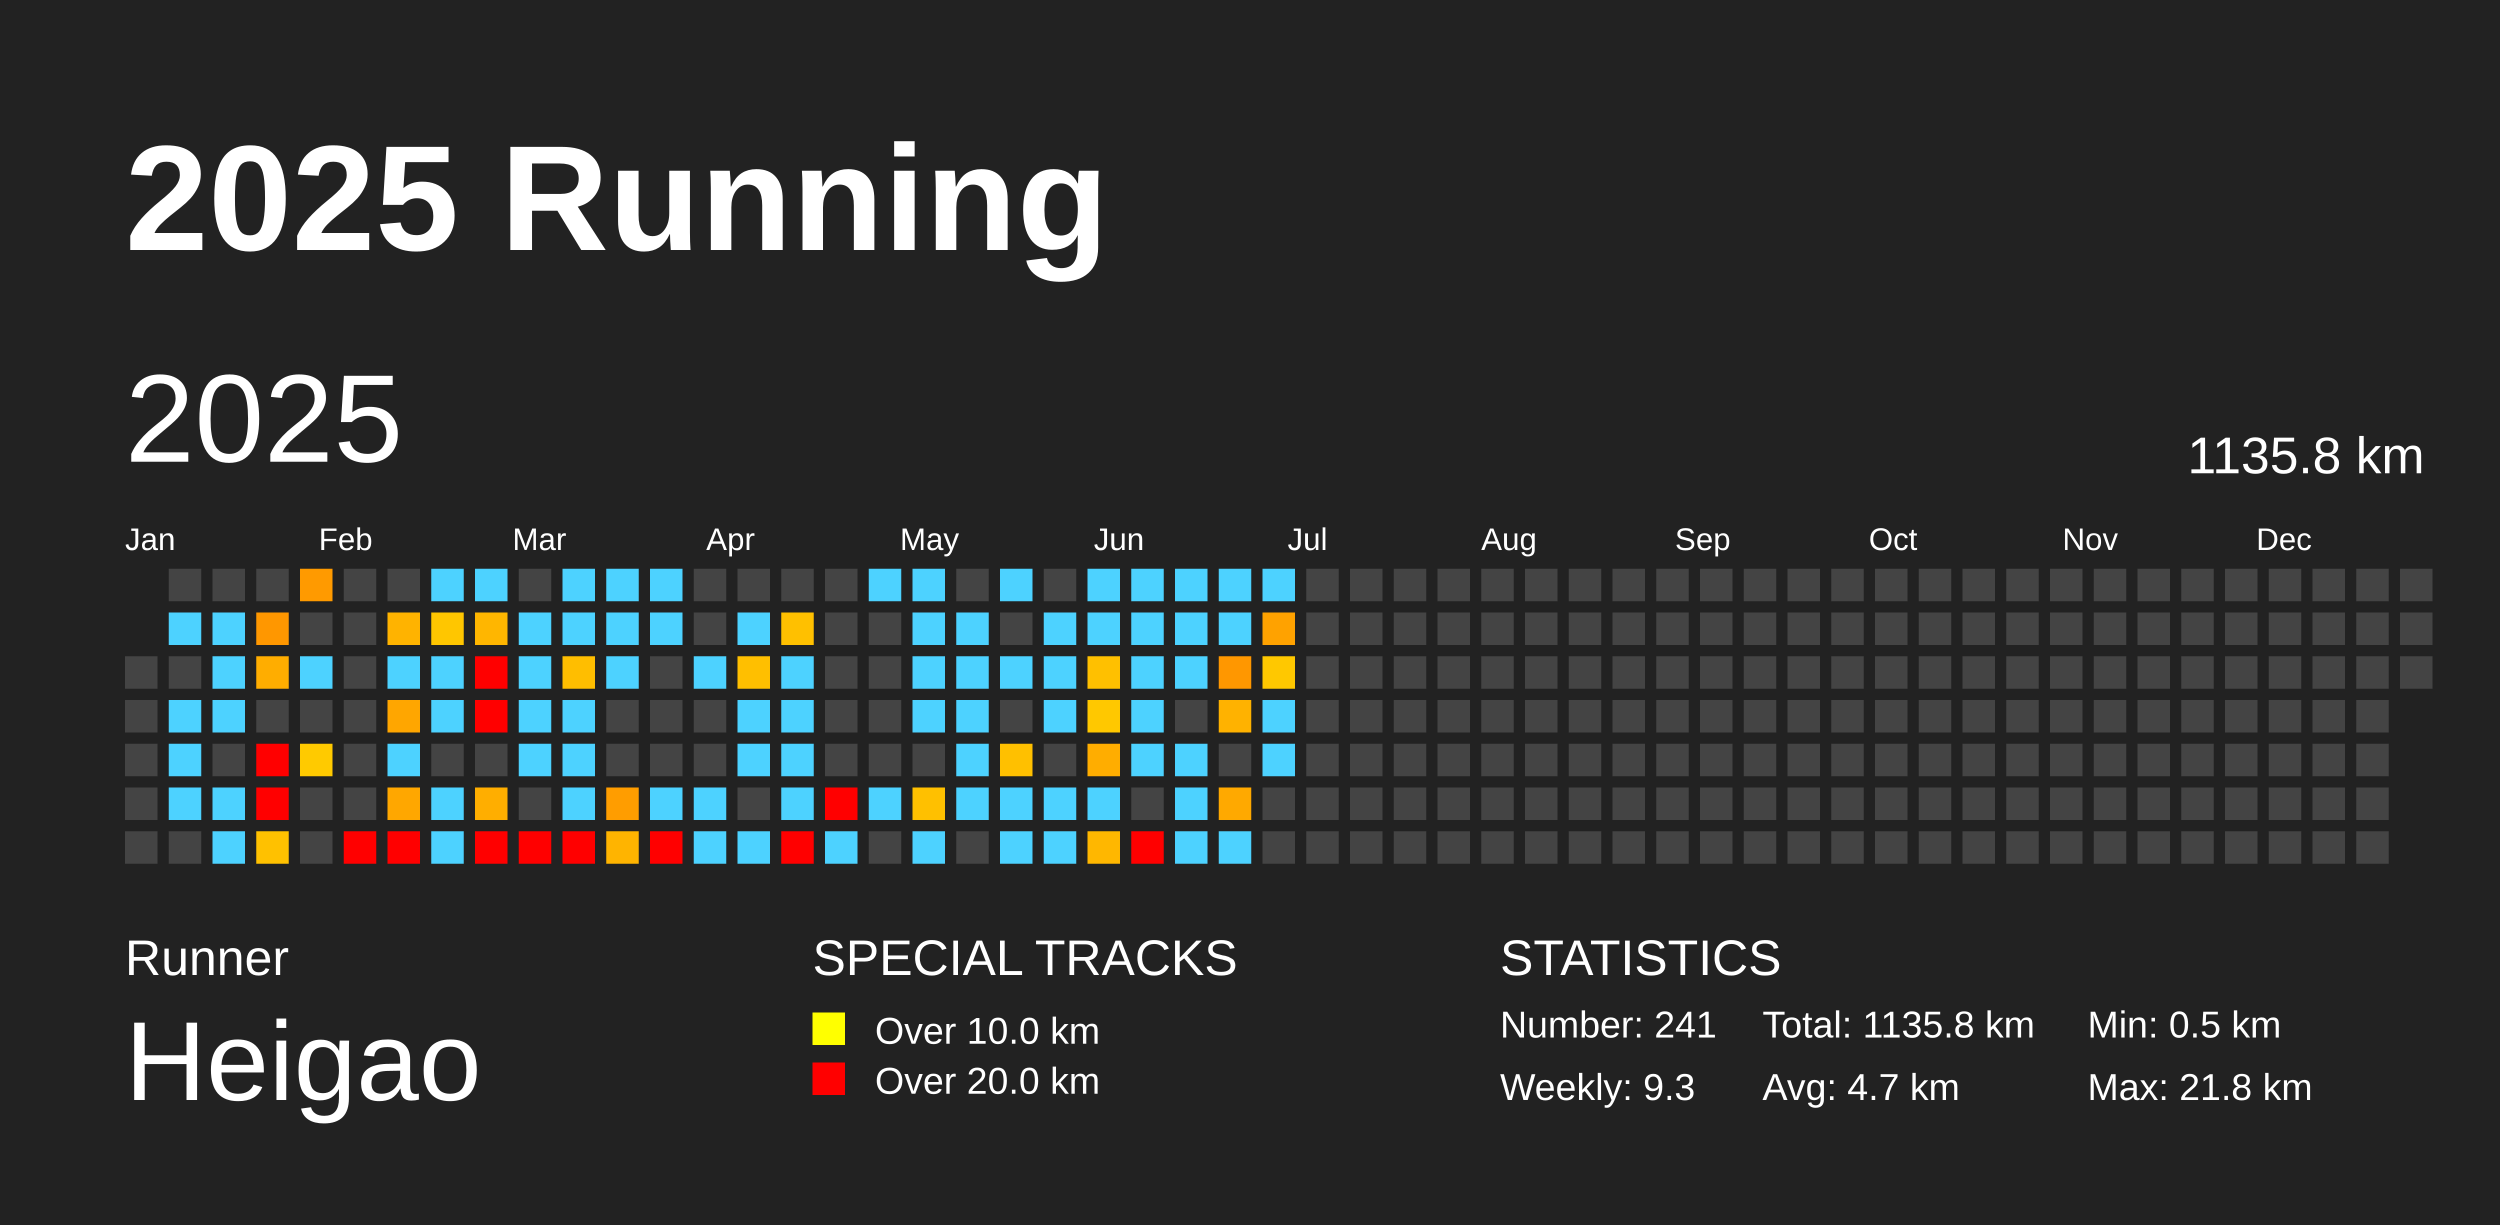
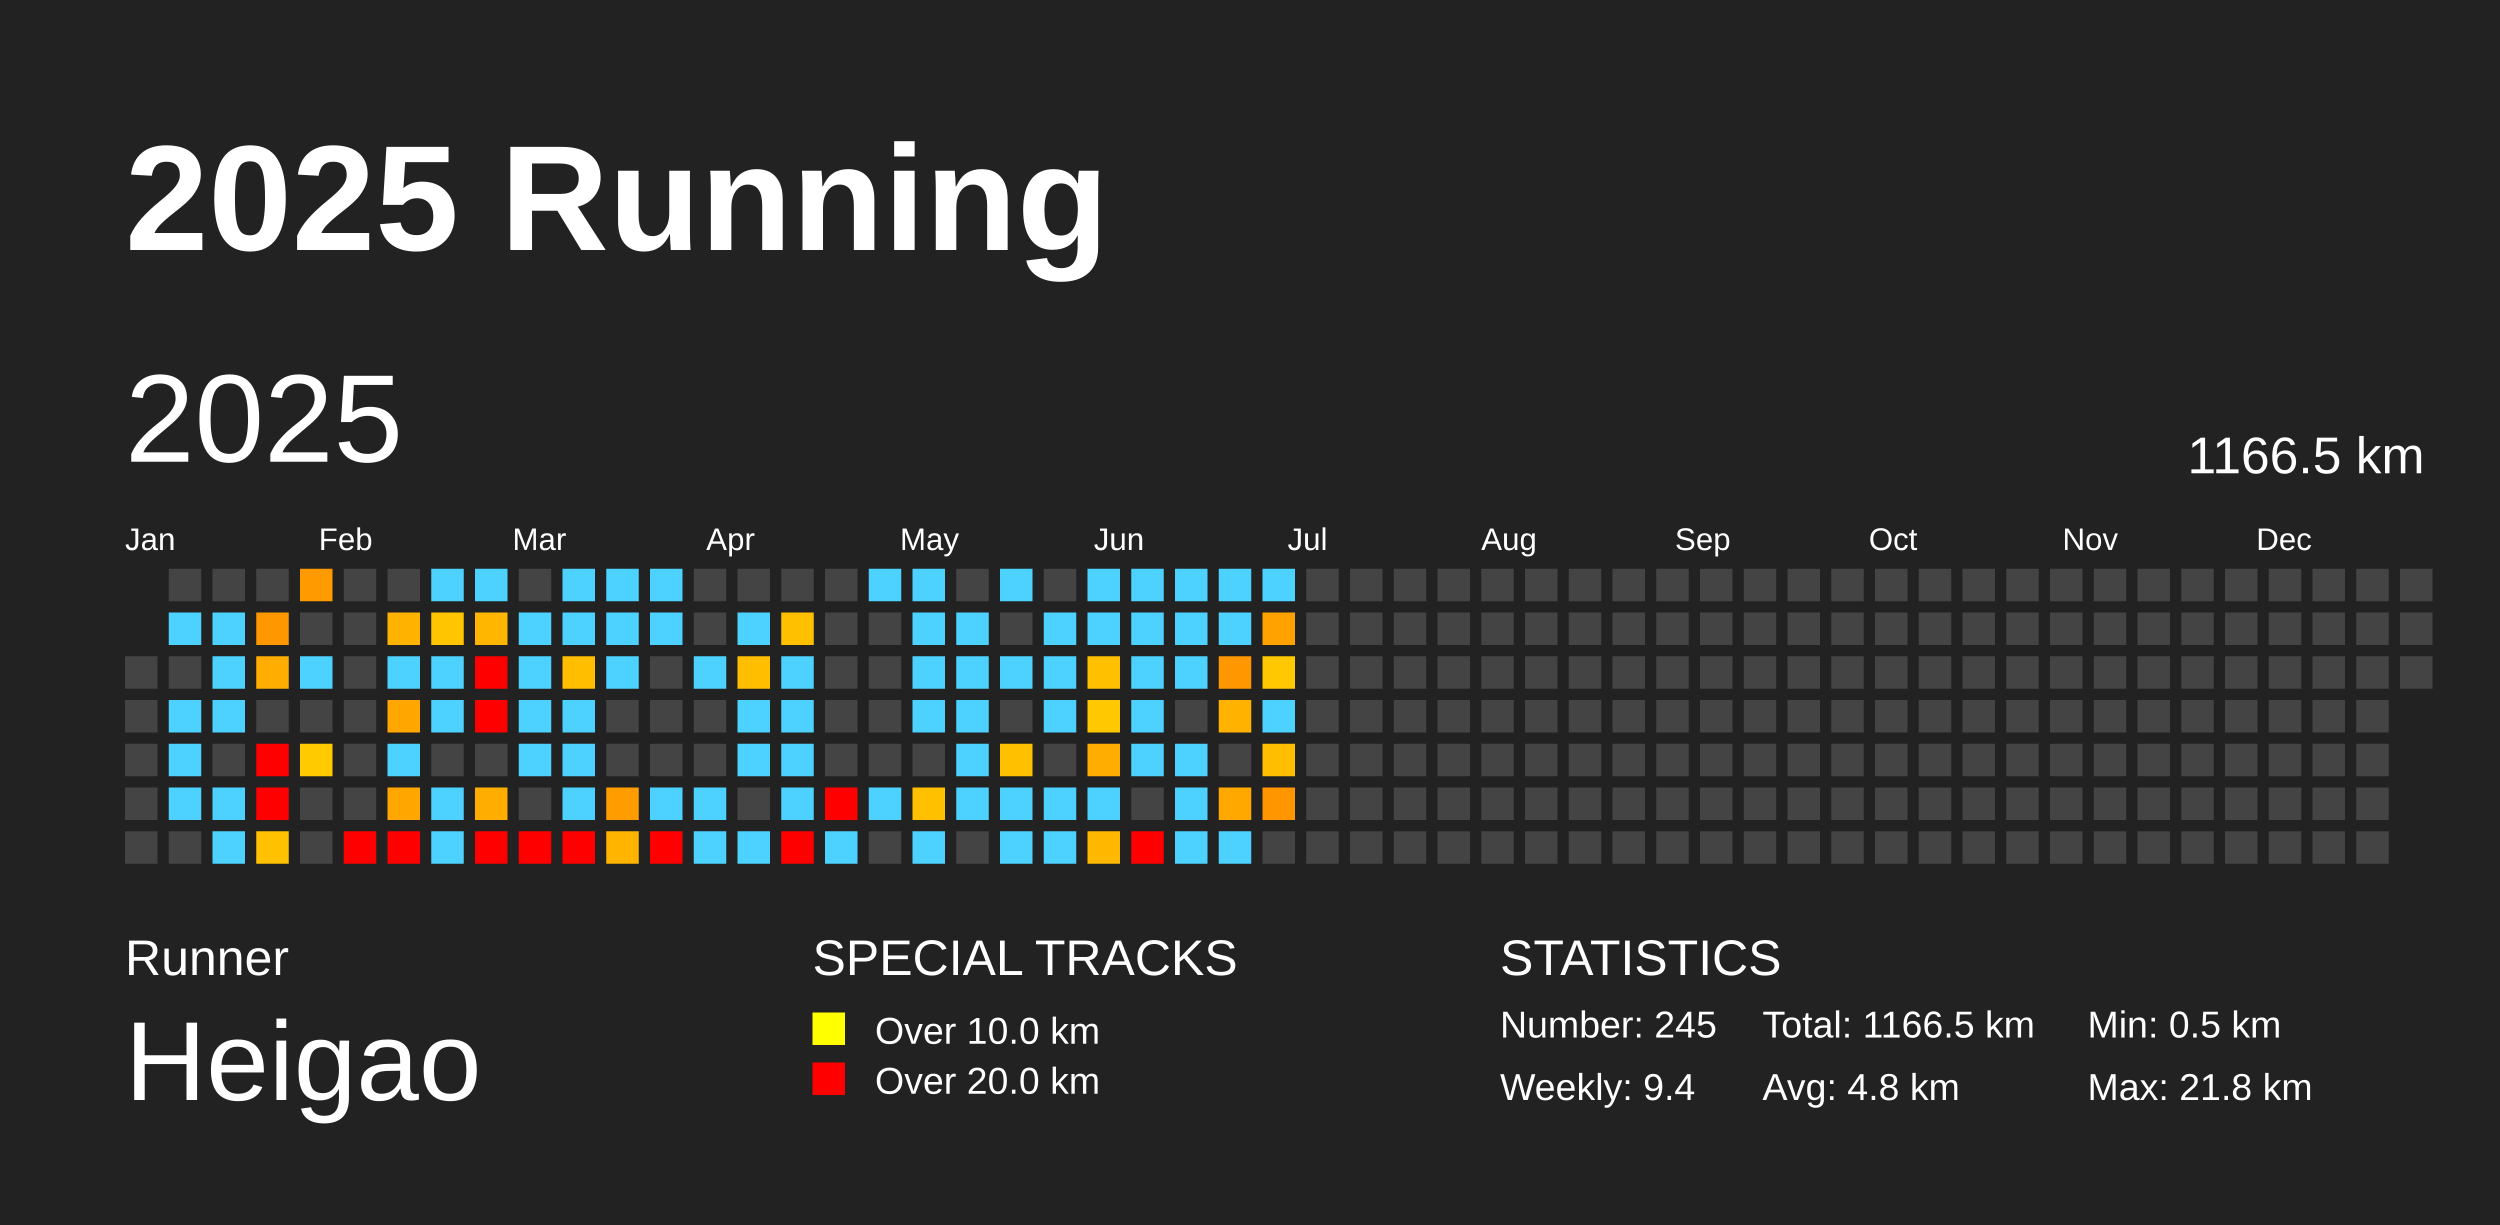
<svg xmlns="http://www.w3.org/2000/svg" baseProfile="full" height="98mm" version="1.1" viewBox="0,0,200,98" width="200mm">
  <defs />
  <rect fill="#222222" height="98" width="200" x="0" y="0" />
  <text fill="#FFFFFF" style="font-size:12px; font-family:Arial; font-weight:bold;" x="10" y="20">2025 Running</text>
  <text fill="#FFFFFF" style="font-size:4px; font-family:Arial" x="10" y="78">Runner</text>
  <text fill="#FFFFFF" style="font-size:9px; font-family:Arial" x="10" y="88">Heigao</text>
  <text fill="#FFFFFF" style="font-size:4px; font-family:Arial" x="65" y="78">SPECIAL TRACKS</text>
  <rect fill="yellow" height="2.6" width="2.6" x="65" y="81" />
  <text fill="#FFFFFF" style="font-size:3px; font-family:Arial" x="70" y="83.5">Over 10.0 km</text>
  <rect fill="red" height="2.6" width="2.6" x="65" y="85" />
  <text fill="#FFFFFF" style="font-size:3px; font-family:Arial" x="70" y="87.5">Over 20.0 km</text>
  <text fill="#FFFFFF" style="font-size:4px; font-family:Arial" x="120" y="78">STATISTICS</text>
-   <text fill="#FFFFFF" style="font-size:3px; font-family:Arial" x="120" y="83">Number: 241</text>
-   <text fill="#FFFFFF" style="font-size:3px; font-family:Arial" x="120" y="88">Weekly: 9.3</text>
-   <text fill="#FFFFFF" style="font-size:3px; font-family:Arial" x="141" y="83">Total: 1135.8 km</text>
-   <text fill="#FFFFFF" style="font-size:3px; font-family:Arial" x="141" y="88">Avg: 4.7 km</text>
+   <text fill="#FFFFFF" style="font-size:3px; font-family:Arial" x="120" y="83">Number: 245</text>
+   <text fill="#FFFFFF" style="font-size:3px; font-family:Arial" x="120" y="88">Weekly: 9.4</text>
+   <text fill="#FFFFFF" style="font-size:3px; font-family:Arial" x="141" y="83">Total: 1166.5 km</text>
+   <text fill="#FFFFFF" style="font-size:3px; font-family:Arial" x="141" y="88">Avg: 4.8 km</text>
  <text fill="#FFFFFF" style="font-size:3px; font-family:Arial" x="167" y="83">Min: 0.5 km</text>
  <text fill="#FFFFFF" style="font-size:3px; font-family:Arial" x="167" y="88">Max: 21.8 km</text>
  <text dominant-baseline="hanging" fill="#FFFFFF" style="font-size:10.0px; font-family:Arial;" x="10" y="30">2025</text>
-   <text dominant-baseline="hanging" fill="#FFFFFF" style="font-size:4.125px; font-family:Arial;" x="175" y="35">1135.8 km</text>
+   <text dominant-baseline="hanging" fill="#FFFFFF" style="font-size:4.125px; font-family:Arial;" x="175" y="35">1166.5 km</text>
  <text fill="#FFFFFF" style="font-size:2.5px; font-family:Arial" x="10.0" y="44">Jan</text>
  <text fill="#FFFFFF" style="font-size:2.5px; font-family:Arial" x="25.5" y="44">Feb</text>
  <text fill="#FFFFFF" style="font-size:2.5px; font-family:Arial" x="41.0" y="44">Mar</text>
  <text fill="#FFFFFF" style="font-size:2.5px; font-family:Arial" x="56.5" y="44">Apr</text>
  <text fill="#FFFFFF" style="font-size:2.5px; font-family:Arial" x="72.0" y="44">May</text>
  <text fill="#FFFFFF" style="font-size:2.5px; font-family:Arial" x="87.5" y="44">Jun</text>
  <text fill="#FFFFFF" style="font-size:2.5px; font-family:Arial" x="103.0" y="44">Jul</text>
  <text fill="#FFFFFF" style="font-size:2.5px; font-family:Arial" x="118.5" y="44">Aug</text>
  <text fill="#FFFFFF" style="font-size:2.5px; font-family:Arial" x="134.0" y="44">Sep</text>
  <text fill="#FFFFFF" style="font-size:2.5px; font-family:Arial" x="149.5" y="44">Oct</text>
  <text fill="#FFFFFF" style="font-size:2.5px; font-family:Arial" x="165.0" y="44">Nov</text>
  <text fill="#FFFFFF" style="font-size:2.5px; font-family:Arial" x="180.5" y="44">Dec</text>
  <rect fill="#444444" height="2.6" width="2.6" x="10.0" y="52.5" />
  <rect fill="#444444" height="2.6" width="2.6" x="10.0" y="56.0" />
  <rect fill="#444444" height="2.6" width="2.6" x="10.0" y="59.5" />
  <rect fill="#444444" height="2.6" width="2.6" x="10.0" y="63.0" />
  <rect fill="#444444" height="2.6" width="2.6" x="10.0" y="66.5" />
  <rect fill="#444444" height="2.6" width="2.6" x="13.5" y="45.5" />
  <rect fill="#4dd2ff" height="2.6" width="2.6" x="13.5" y="49.0" />
  <rect fill="#444444" height="2.6" width="2.6" x="13.5" y="52.5" />
  <rect fill="#4dd2ff" height="2.6" width="2.6" x="13.5" y="56.0" />
  <rect fill="#4dd2ff" height="2.6" width="2.6" x="13.5" y="59.5" />
  <rect fill="#4dd2ff" height="2.6" width="2.6" x="13.5" y="63.0" />
  <rect fill="#444444" height="2.6" width="2.6" x="13.5" y="66.5" />
  <rect fill="#444444" height="2.6" width="2.6" x="17.0" y="45.5" />
  <rect fill="#4dd2ff" height="2.6" width="2.6" x="17.0" y="49.0" />
  <rect fill="#4dd2ff" height="2.6" width="2.6" x="17.0" y="52.5" />
  <rect fill="#4dd2ff" height="2.6" width="2.6" x="17.0" y="56.0" />
  <rect fill="#444444" height="2.6" width="2.6" x="17.0" y="59.5" />
  <rect fill="#4dd2ff" height="2.6" width="2.6" x="17.0" y="63.0" />
  <rect fill="#4dd2ff" height="2.6" width="2.6" x="17.0" y="66.5" />
  <rect fill="#444444" height="2.6" width="2.6" x="20.5" y="45.5" />
  <rect fill="#ff9700" height="2.6" width="2.6" x="20.5" y="49.0" />
  <rect fill="#ffad00" height="2.6" width="2.6" x="20.5" y="52.5" />
  <rect fill="#444444" height="2.6" width="2.6" x="20.5" y="56.0" />
  <rect fill="red" height="2.6" width="2.6" x="20.5" y="59.5" />
  <rect fill="red" height="2.6" width="2.6" x="20.5" y="63.0" />
  <rect fill="#ffc100" height="2.6" width="2.6" x="20.5" y="66.5" />
  <rect fill="#ff9a00" height="2.6" width="2.6" x="24.0" y="45.5" />
  <rect fill="#444444" height="2.6" width="2.6" x="24.0" y="49.0" />
  <rect fill="#4dd2ff" height="2.6" width="2.6" x="24.0" y="52.5" />
  <rect fill="#444444" height="2.6" width="2.6" x="24.0" y="56.0" />
  <rect fill="#ffca00" height="2.6" width="2.6" x="24.0" y="59.5" />
  <rect fill="#444444" height="2.6" width="2.6" x="24.0" y="63.0" />
  <rect fill="#444444" height="2.6" width="2.6" x="24.0" y="66.5" />
  <rect fill="#444444" height="2.6" width="2.6" x="27.5" y="45.5" />
  <rect fill="#444444" height="2.6" width="2.6" x="27.5" y="49.0" />
  <rect fill="#444444" height="2.6" width="2.6" x="27.5" y="52.5" />
  <rect fill="#444444" height="2.6" width="2.6" x="27.5" y="56.0" />
  <rect fill="#444444" height="2.6" width="2.6" x="27.5" y="59.5" />
  <rect fill="#444444" height="2.6" width="2.6" x="27.5" y="63.0" />
  <rect fill="red" height="2.6" width="2.6" x="27.5" y="66.5" />
  <rect fill="#444444" height="2.6" width="2.6" x="31.0" y="45.5" />
  <rect fill="#ffb300" height="2.6" width="2.6" x="31.0" y="49.0" />
  <rect fill="#4dd2ff" height="2.6" width="2.6" x="31.0" y="52.5" />
  <rect fill="#ffa600" height="2.6" width="2.6" x="31.0" y="56.0" />
  <rect fill="#4dd2ff" height="2.6" width="2.6" x="31.0" y="59.5" />
  <rect fill="#ffa700" height="2.6" width="2.6" x="31.0" y="63.0" />
  <rect fill="red" height="2.6" width="2.6" x="31.0" y="66.5" />
  <rect fill="#4dd2ff" height="2.6" width="2.6" x="34.5" y="45.5" />
  <rect fill="#ffc600" height="2.6" width="2.6" x="34.5" y="49.0" />
  <rect fill="#4dd2ff" height="2.6" width="2.6" x="34.5" y="52.5" />
  <rect fill="#4dd2ff" height="2.6" width="2.6" x="34.5" y="56.0" />
  <rect fill="#444444" height="2.6" width="2.6" x="34.5" y="59.5" />
  <rect fill="#4dd2ff" height="2.6" width="2.6" x="34.5" y="63.0" />
  <rect fill="#4dd2ff" height="2.6" width="2.6" x="34.5" y="66.5" />
  <rect fill="#4dd2ff" height="2.6" width="2.6" x="38.0" y="45.5" />
  <rect fill="#ffb600" height="2.6" width="2.6" x="38.0" y="49.0" />
  <rect fill="red" height="2.6" width="2.6" x="38.0" y="52.5" />
  <rect fill="red" height="2.6" width="2.6" x="38.0" y="56.0" />
  <rect fill="#444444" height="2.6" width="2.6" x="38.0" y="59.5" />
  <rect fill="#ffae00" height="2.6" width="2.6" x="38.0" y="63.0" />
  <rect fill="red" height="2.6" width="2.6" x="38.0" y="66.5" />
  <rect fill="#444444" height="2.6" width="2.6" x="41.5" y="45.5" />
  <rect fill="#4dd2ff" height="2.6" width="2.6" x="41.5" y="49.0" />
  <rect fill="#4dd2ff" height="2.6" width="2.6" x="41.5" y="52.5" />
  <rect fill="#4dd2ff" height="2.6" width="2.6" x="41.5" y="56.0" />
  <rect fill="#4dd2ff" height="2.6" width="2.6" x="41.5" y="59.5" />
  <rect fill="#444444" height="2.6" width="2.6" x="41.5" y="63.0" />
  <rect fill="red" height="2.6" width="2.6" x="41.5" y="66.5" />
  <rect fill="#4dd2ff" height="2.6" width="2.6" x="45.0" y="45.5" />
  <rect fill="#4dd2ff" height="2.6" width="2.6" x="45.0" y="49.0" />
  <rect fill="#ffbe00" height="2.6" width="2.6" x="45.0" y="52.5" />
  <rect fill="#4dd2ff" height="2.6" width="2.6" x="45.0" y="56.0" />
  <rect fill="#4dd2ff" height="2.6" width="2.6" x="45.0" y="59.5" />
  <rect fill="#4dd2ff" height="2.6" width="2.6" x="45.0" y="63.0" />
  <rect fill="red" height="2.6" width="2.6" x="45.0" y="66.5" />
  <rect fill="#4dd2ff" height="2.6" width="2.6" x="48.5" y="45.5" />
  <rect fill="#4dd2ff" height="2.6" width="2.6" x="48.5" y="49.0" />
  <rect fill="#4dd2ff" height="2.6" width="2.6" x="48.5" y="52.5" />
  <rect fill="#444444" height="2.6" width="2.6" x="48.5" y="56.0" />
  <rect fill="#444444" height="2.6" width="2.6" x="48.5" y="59.5" />
  <rect fill="#ff9d00" height="2.6" width="2.6" x="48.5" y="63.0" />
  <rect fill="#ffb400" height="2.6" width="2.6" x="48.5" y="66.5" />
  <rect fill="#4dd2ff" height="2.6" width="2.6" x="52.0" y="45.5" />
  <rect fill="#4dd2ff" height="2.6" width="2.6" x="52.0" y="49.0" />
  <rect fill="#444444" height="2.6" width="2.6" x="52.0" y="52.5" />
  <rect fill="#444444" height="2.6" width="2.6" x="52.0" y="56.0" />
  <rect fill="#444444" height="2.6" width="2.6" x="52.0" y="59.5" />
  <rect fill="#4dd2ff" height="2.6" width="2.6" x="52.0" y="63.0" />
  <rect fill="red" height="2.6" width="2.6" x="52.0" y="66.5" />
  <rect fill="#444444" height="2.6" width="2.6" x="55.5" y="45.5" />
  <rect fill="#444444" height="2.6" width="2.6" x="55.5" y="49.0" />
  <rect fill="#4dd2ff" height="2.6" width="2.6" x="55.5" y="52.5" />
  <rect fill="#444444" height="2.6" width="2.6" x="55.5" y="56.0" />
  <rect fill="#444444" height="2.6" width="2.6" x="55.5" y="59.5" />
  <rect fill="#4dd2ff" height="2.6" width="2.6" x="55.5" y="63.0" />
  <rect fill="#4dd2ff" height="2.6" width="2.6" x="55.5" y="66.5" />
  <rect fill="#444444" height="2.6" width="2.6" x="59.0" y="45.5" />
  <rect fill="#4dd2ff" height="2.6" width="2.6" x="59.0" y="49.0" />
  <rect fill="#ffbf00" height="2.6" width="2.6" x="59.0" y="52.5" />
  <rect fill="#4dd2ff" height="2.6" width="2.6" x="59.0" y="56.0" />
  <rect fill="#4dd2ff" height="2.6" width="2.6" x="59.0" y="59.5" />
  <rect fill="#444444" height="2.6" width="2.6" x="59.0" y="63.0" />
  <rect fill="#4dd2ff" height="2.6" width="2.6" x="59.0" y="66.5" />
  <rect fill="#444444" height="2.6" width="2.6" x="62.5" y="45.5" />
  <rect fill="#ffc000" height="2.6" width="2.6" x="62.5" y="49.0" />
  <rect fill="#4dd2ff" height="2.6" width="2.6" x="62.5" y="52.5" />
  <rect fill="#4dd2ff" height="2.6" width="2.6" x="62.5" y="56.0" />
  <rect fill="#4dd2ff" height="2.6" width="2.6" x="62.5" y="59.5" />
  <rect fill="#4dd2ff" height="2.6" width="2.6" x="62.5" y="63.0" />
  <rect fill="red" height="2.6" width="2.6" x="62.5" y="66.5" />
  <rect fill="#444444" height="2.6" width="2.6" x="66.0" y="45.5" />
  <rect fill="#444444" height="2.6" width="2.6" x="66.0" y="49.0" />
  <rect fill="#444444" height="2.6" width="2.6" x="66.0" y="52.5" />
  <rect fill="#444444" height="2.6" width="2.6" x="66.0" y="56.0" />
  <rect fill="#444444" height="2.6" width="2.6" x="66.0" y="59.5" />
  <rect fill="red" height="2.6" width="2.6" x="66.0" y="63.0" />
  <rect fill="#4dd2ff" height="2.6" width="2.6" x="66.0" y="66.5" />
  <rect fill="#4dd2ff" height="2.6" width="2.6" x="69.5" y="45.5" />
  <rect fill="#444444" height="2.6" width="2.6" x="69.5" y="49.0" />
  <rect fill="#444444" height="2.6" width="2.6" x="69.5" y="52.5" />
  <rect fill="#444444" height="2.6" width="2.6" x="69.5" y="56.0" />
  <rect fill="#444444" height="2.6" width="2.6" x="69.5" y="59.5" />
  <rect fill="#4dd2ff" height="2.6" width="2.6" x="69.5" y="63.0" />
  <rect fill="#444444" height="2.6" width="2.6" x="69.5" y="66.5" />
  <rect fill="#4dd2ff" height="2.6" width="2.6" x="73.0" y="45.5" />
  <rect fill="#4dd2ff" height="2.6" width="2.6" x="73.0" y="49.0" />
  <rect fill="#4dd2ff" height="2.6" width="2.6" x="73.0" y="52.5" />
  <rect fill="#4dd2ff" height="2.6" width="2.6" x="73.0" y="56.0" />
  <rect fill="#444444" height="2.6" width="2.6" x="73.0" y="59.5" />
  <rect fill="#ffc000" height="2.6" width="2.6" x="73.0" y="63.0" />
  <rect fill="#4dd2ff" height="2.6" width="2.6" x="73.0" y="66.5" />
  <rect fill="#444444" height="2.6" width="2.6" x="76.5" y="45.5" />
  <rect fill="#4dd2ff" height="2.6" width="2.6" x="76.5" y="49.0" />
  <rect fill="#4dd2ff" height="2.6" width="2.6" x="76.5" y="52.5" />
  <rect fill="#4dd2ff" height="2.6" width="2.6" x="76.5" y="56.0" />
  <rect fill="#4dd2ff" height="2.6" width="2.6" x="76.5" y="59.5" />
  <rect fill="#4dd2ff" height="2.6" width="2.6" x="76.5" y="63.0" />
  <rect fill="#444444" height="2.6" width="2.6" x="76.5" y="66.5" />
  <rect fill="#4dd2ff" height="2.6" width="2.6" x="80.0" y="45.5" />
  <rect fill="#444444" height="2.6" width="2.6" x="80.0" y="49.0" />
  <rect fill="#4dd2ff" height="2.6" width="2.6" x="80.0" y="52.5" />
  <rect fill="#444444" height="2.6" width="2.6" x="80.0" y="56.0" />
  <rect fill="#ffc000" height="2.6" width="2.6" x="80.0" y="59.5" />
  <rect fill="#4dd2ff" height="2.6" width="2.6" x="80.0" y="63.0" />
  <rect fill="#4dd2ff" height="2.6" width="2.6" x="80.0" y="66.5" />
  <rect fill="#444444" height="2.6" width="2.6" x="83.5" y="45.5" />
  <rect fill="#4dd2ff" height="2.6" width="2.6" x="83.5" y="49.0" />
  <rect fill="#4dd2ff" height="2.6" width="2.6" x="83.5" y="52.5" />
  <rect fill="#4dd2ff" height="2.6" width="2.6" x="83.5" y="56.0" />
  <rect fill="#444444" height="2.6" width="2.6" x="83.5" y="59.5" />
  <rect fill="#4dd2ff" height="2.6" width="2.6" x="83.5" y="63.0" />
  <rect fill="#4dd2ff" height="2.6" width="2.6" x="83.5" y="66.5" />
  <rect fill="#4dd2ff" height="2.6" width="2.6" x="87.0" y="45.5" />
  <rect fill="#4dd2ff" height="2.6" width="2.6" x="87.0" y="49.0" />
  <rect fill="#ffc000" height="2.6" width="2.6" x="87.0" y="52.5" />
  <rect fill="#ffc800" height="2.6" width="2.6" x="87.0" y="56.0" />
  <rect fill="#ffad00" height="2.6" width="2.6" x="87.0" y="59.5" />
  <rect fill="#4dd2ff" height="2.6" width="2.6" x="87.0" y="63.0" />
  <rect fill="#ffb700" height="2.6" width="2.6" x="87.0" y="66.5" />
  <rect fill="#4dd2ff" height="2.6" width="2.6" x="90.5" y="45.5" />
  <rect fill="#4dd2ff" height="2.6" width="2.6" x="90.5" y="49.0" />
  <rect fill="#4dd2ff" height="2.6" width="2.6" x="90.5" y="52.5" />
  <rect fill="#4dd2ff" height="2.6" width="2.6" x="90.5" y="56.0" />
  <rect fill="#4dd2ff" height="2.6" width="2.6" x="90.5" y="59.5" />
  <rect fill="#444444" height="2.6" width="2.6" x="90.5" y="63.0" />
  <rect fill="red" height="2.6" width="2.6" x="90.5" y="66.5" />
  <rect fill="#4dd2ff" height="2.6" width="2.6" x="94.0" y="45.5" />
  <rect fill="#4dd2ff" height="2.6" width="2.6" x="94.0" y="49.0" />
  <rect fill="#4dd2ff" height="2.6" width="2.6" x="94.0" y="52.5" />
  <rect fill="#444444" height="2.6" width="2.6" x="94.0" y="56.0" />
  <rect fill="#4dd2ff" height="2.6" width="2.6" x="94.0" y="59.5" />
  <rect fill="#4dd2ff" height="2.6" width="2.6" x="94.0" y="63.0" />
  <rect fill="#4dd2ff" height="2.6" width="2.6" x="94.0" y="66.5" />
  <rect fill="#4dd2ff" height="2.6" width="2.6" x="97.5" y="45.5" />
  <rect fill="#4dd2ff" height="2.6" width="2.6" x="97.5" y="49.0" />
  <rect fill="#ff9700" height="2.6" width="2.6" x="97.5" y="52.5" />
  <rect fill="#ffb200" height="2.6" width="2.6" x="97.5" y="56.0" />
  <rect fill="#444444" height="2.6" width="2.6" x="97.5" y="59.5" />
  <rect fill="#ffa900" height="2.6" width="2.6" x="97.5" y="63.0" />
  <rect fill="#4dd2ff" height="2.6" width="2.6" x="97.5" y="66.5" />
  <rect fill="#4dd2ff" height="2.6" width="2.6" x="101.0" y="45.5" />
  <rect fill="#ffa200" height="2.6" width="2.6" x="101.0" y="49.0" />
  <rect fill="#ffc800" height="2.6" width="2.6" x="101.0" y="52.5" />
  <rect fill="#4dd2ff" height="2.6" width="2.6" x="101.0" y="56.0" />
-   <rect fill="#4dd2ff" height="2.6" width="2.6" x="101.0" y="59.5" />
-   <rect fill="#444444" height="2.6" width="2.6" x="101.0" y="63.0" />
+   <rect fill="#ffbe00" height="2.6" width="2.6" x="101.0" y="59.5" />
+   <rect fill="#ff9600" height="2.6" width="2.6" x="101.0" y="63.0" />
  <rect fill="#444444" height="2.6" width="2.6" x="101.0" y="66.5" />
  <rect fill="#444444" height="2.6" width="2.6" x="104.5" y="45.5" />
  <rect fill="#444444" height="2.6" width="2.6" x="104.5" y="49.0" />
  <rect fill="#444444" height="2.6" width="2.6" x="104.5" y="52.5" />
  <rect fill="#444444" height="2.6" width="2.6" x="104.5" y="56.0" />
  <rect fill="#444444" height="2.6" width="2.6" x="104.5" y="59.5" />
  <rect fill="#444444" height="2.6" width="2.6" x="104.5" y="63.0" />
  <rect fill="#444444" height="2.6" width="2.6" x="104.5" y="66.5" />
  <rect fill="#444444" height="2.6" width="2.6" x="108.0" y="45.5" />
  <rect fill="#444444" height="2.6" width="2.6" x="108.0" y="49.0" />
  <rect fill="#444444" height="2.6" width="2.6" x="108.0" y="52.5" />
  <rect fill="#444444" height="2.6" width="2.6" x="108.0" y="56.0" />
  <rect fill="#444444" height="2.6" width="2.6" x="108.0" y="59.5" />
  <rect fill="#444444" height="2.6" width="2.6" x="108.0" y="63.0" />
  <rect fill="#444444" height="2.6" width="2.6" x="108.0" y="66.5" />
  <rect fill="#444444" height="2.6" width="2.6" x="111.5" y="45.5" />
  <rect fill="#444444" height="2.6" width="2.6" x="111.5" y="49.0" />
  <rect fill="#444444" height="2.6" width="2.6" x="111.5" y="52.5" />
  <rect fill="#444444" height="2.6" width="2.6" x="111.5" y="56.0" />
  <rect fill="#444444" height="2.6" width="2.6" x="111.5" y="59.5" />
  <rect fill="#444444" height="2.6" width="2.6" x="111.5" y="63.0" />
  <rect fill="#444444" height="2.6" width="2.6" x="111.5" y="66.5" />
  <rect fill="#444444" height="2.6" width="2.6" x="115.0" y="45.5" />
  <rect fill="#444444" height="2.6" width="2.6" x="115.0" y="49.0" />
  <rect fill="#444444" height="2.6" width="2.6" x="115.0" y="52.5" />
  <rect fill="#444444" height="2.6" width="2.6" x="115.0" y="56.0" />
  <rect fill="#444444" height="2.6" width="2.6" x="115.0" y="59.5" />
  <rect fill="#444444" height="2.6" width="2.6" x="115.0" y="63.0" />
  <rect fill="#444444" height="2.6" width="2.6" x="115.0" y="66.5" />
  <rect fill="#444444" height="2.6" width="2.6" x="118.5" y="45.5" />
  <rect fill="#444444" height="2.6" width="2.6" x="118.5" y="49.0" />
  <rect fill="#444444" height="2.6" width="2.6" x="118.5" y="52.5" />
  <rect fill="#444444" height="2.6" width="2.6" x="118.5" y="56.0" />
  <rect fill="#444444" height="2.6" width="2.6" x="118.5" y="59.5" />
  <rect fill="#444444" height="2.6" width="2.6" x="118.5" y="63.0" />
  <rect fill="#444444" height="2.6" width="2.6" x="118.5" y="66.5" />
  <rect fill="#444444" height="2.6" width="2.6" x="122.0" y="45.5" />
  <rect fill="#444444" height="2.6" width="2.6" x="122.0" y="49.0" />
  <rect fill="#444444" height="2.6" width="2.6" x="122.0" y="52.5" />
  <rect fill="#444444" height="2.6" width="2.6" x="122.0" y="56.0" />
  <rect fill="#444444" height="2.6" width="2.6" x="122.0" y="59.5" />
  <rect fill="#444444" height="2.6" width="2.6" x="122.0" y="63.0" />
  <rect fill="#444444" height="2.6" width="2.6" x="122.0" y="66.5" />
  <rect fill="#444444" height="2.6" width="2.6" x="125.5" y="45.5" />
  <rect fill="#444444" height="2.6" width="2.6" x="125.5" y="49.0" />
  <rect fill="#444444" height="2.6" width="2.6" x="125.5" y="52.5" />
  <rect fill="#444444" height="2.6" width="2.6" x="125.5" y="56.0" />
  <rect fill="#444444" height="2.6" width="2.6" x="125.5" y="59.5" />
  <rect fill="#444444" height="2.6" width="2.6" x="125.5" y="63.0" />
  <rect fill="#444444" height="2.6" width="2.6" x="125.5" y="66.5" />
  <rect fill="#444444" height="2.6" width="2.6" x="129.0" y="45.5" />
  <rect fill="#444444" height="2.6" width="2.6" x="129.0" y="49.0" />
  <rect fill="#444444" height="2.6" width="2.6" x="129.0" y="52.5" />
  <rect fill="#444444" height="2.6" width="2.6" x="129.0" y="56.0" />
  <rect fill="#444444" height="2.6" width="2.6" x="129.0" y="59.5" />
  <rect fill="#444444" height="2.6" width="2.6" x="129.0" y="63.0" />
  <rect fill="#444444" height="2.6" width="2.6" x="129.0" y="66.5" />
  <rect fill="#444444" height="2.6" width="2.6" x="132.5" y="45.5" />
  <rect fill="#444444" height="2.6" width="2.6" x="132.5" y="49.0" />
  <rect fill="#444444" height="2.6" width="2.6" x="132.5" y="52.5" />
  <rect fill="#444444" height="2.6" width="2.6" x="132.5" y="56.0" />
  <rect fill="#444444" height="2.6" width="2.6" x="132.5" y="59.5" />
  <rect fill="#444444" height="2.6" width="2.6" x="132.5" y="63.0" />
  <rect fill="#444444" height="2.6" width="2.6" x="132.5" y="66.5" />
  <rect fill="#444444" height="2.6" width="2.6" x="136.0" y="45.5" />
  <rect fill="#444444" height="2.6" width="2.6" x="136.0" y="49.0" />
  <rect fill="#444444" height="2.6" width="2.6" x="136.0" y="52.5" />
  <rect fill="#444444" height="2.6" width="2.6" x="136.0" y="56.0" />
  <rect fill="#444444" height="2.6" width="2.6" x="136.0" y="59.5" />
  <rect fill="#444444" height="2.6" width="2.6" x="136.0" y="63.0" />
  <rect fill="#444444" height="2.6" width="2.6" x="136.0" y="66.5" />
  <rect fill="#444444" height="2.6" width="2.6" x="139.5" y="45.5" />
  <rect fill="#444444" height="2.6" width="2.6" x="139.5" y="49.0" />
  <rect fill="#444444" height="2.6" width="2.6" x="139.5" y="52.5" />
  <rect fill="#444444" height="2.6" width="2.6" x="139.5" y="56.0" />
  <rect fill="#444444" height="2.6" width="2.6" x="139.5" y="59.5" />
  <rect fill="#444444" height="2.6" width="2.6" x="139.5" y="63.0" />
  <rect fill="#444444" height="2.6" width="2.6" x="139.5" y="66.5" />
  <rect fill="#444444" height="2.6" width="2.6" x="143.0" y="45.5" />
  <rect fill="#444444" height="2.6" width="2.6" x="143.0" y="49.0" />
  <rect fill="#444444" height="2.6" width="2.6" x="143.0" y="52.5" />
  <rect fill="#444444" height="2.6" width="2.6" x="143.0" y="56.0" />
  <rect fill="#444444" height="2.6" width="2.6" x="143.0" y="59.5" />
  <rect fill="#444444" height="2.6" width="2.6" x="143.0" y="63.0" />
  <rect fill="#444444" height="2.6" width="2.6" x="143.0" y="66.5" />
  <rect fill="#444444" height="2.6" width="2.6" x="146.5" y="45.5" />
  <rect fill="#444444" height="2.6" width="2.6" x="146.5" y="49.0" />
  <rect fill="#444444" height="2.6" width="2.6" x="146.5" y="52.5" />
  <rect fill="#444444" height="2.6" width="2.6" x="146.5" y="56.0" />
  <rect fill="#444444" height="2.6" width="2.6" x="146.5" y="59.5" />
  <rect fill="#444444" height="2.6" width="2.6" x="146.5" y="63.0" />
  <rect fill="#444444" height="2.6" width="2.6" x="146.5" y="66.5" />
  <rect fill="#444444" height="2.6" width="2.6" x="150.0" y="45.5" />
  <rect fill="#444444" height="2.6" width="2.6" x="150.0" y="49.0" />
  <rect fill="#444444" height="2.6" width="2.6" x="150.0" y="52.5" />
  <rect fill="#444444" height="2.6" width="2.6" x="150.0" y="56.0" />
  <rect fill="#444444" height="2.6" width="2.6" x="150.0" y="59.5" />
  <rect fill="#444444" height="2.6" width="2.6" x="150.0" y="63.0" />
  <rect fill="#444444" height="2.6" width="2.6" x="150.0" y="66.5" />
  <rect fill="#444444" height="2.6" width="2.6" x="153.5" y="45.5" />
  <rect fill="#444444" height="2.6" width="2.6" x="153.5" y="49.0" />
  <rect fill="#444444" height="2.6" width="2.6" x="153.5" y="52.5" />
  <rect fill="#444444" height="2.6" width="2.6" x="153.5" y="56.0" />
  <rect fill="#444444" height="2.6" width="2.6" x="153.5" y="59.5" />
  <rect fill="#444444" height="2.6" width="2.6" x="153.5" y="63.0" />
  <rect fill="#444444" height="2.6" width="2.6" x="153.5" y="66.5" />
  <rect fill="#444444" height="2.6" width="2.6" x="157.0" y="45.5" />
  <rect fill="#444444" height="2.6" width="2.6" x="157.0" y="49.0" />
  <rect fill="#444444" height="2.6" width="2.6" x="157.0" y="52.5" />
  <rect fill="#444444" height="2.6" width="2.6" x="157.0" y="56.0" />
  <rect fill="#444444" height="2.6" width="2.6" x="157.0" y="59.5" />
  <rect fill="#444444" height="2.6" width="2.6" x="157.0" y="63.0" />
  <rect fill="#444444" height="2.6" width="2.6" x="157.0" y="66.5" />
  <rect fill="#444444" height="2.6" width="2.6" x="160.5" y="45.5" />
  <rect fill="#444444" height="2.6" width="2.6" x="160.5" y="49.0" />
  <rect fill="#444444" height="2.6" width="2.6" x="160.5" y="52.5" />
  <rect fill="#444444" height="2.6" width="2.6" x="160.5" y="56.0" />
  <rect fill="#444444" height="2.6" width="2.6" x="160.5" y="59.5" />
  <rect fill="#444444" height="2.6" width="2.6" x="160.5" y="63.0" />
  <rect fill="#444444" height="2.6" width="2.6" x="160.5" y="66.5" />
  <rect fill="#444444" height="2.6" width="2.6" x="164.0" y="45.5" />
  <rect fill="#444444" height="2.6" width="2.6" x="164.0" y="49.0" />
  <rect fill="#444444" height="2.6" width="2.6" x="164.0" y="52.5" />
  <rect fill="#444444" height="2.6" width="2.6" x="164.0" y="56.0" />
  <rect fill="#444444" height="2.6" width="2.6" x="164.0" y="59.5" />
  <rect fill="#444444" height="2.6" width="2.6" x="164.0" y="63.0" />
  <rect fill="#444444" height="2.6" width="2.6" x="164.0" y="66.5" />
  <rect fill="#444444" height="2.6" width="2.6" x="167.5" y="45.5" />
  <rect fill="#444444" height="2.6" width="2.6" x="167.5" y="49.0" />
  <rect fill="#444444" height="2.6" width="2.6" x="167.5" y="52.5" />
  <rect fill="#444444" height="2.6" width="2.6" x="167.5" y="56.0" />
  <rect fill="#444444" height="2.6" width="2.6" x="167.5" y="59.5" />
  <rect fill="#444444" height="2.6" width="2.6" x="167.5" y="63.0" />
  <rect fill="#444444" height="2.6" width="2.6" x="167.5" y="66.5" />
  <rect fill="#444444" height="2.6" width="2.6" x="171.0" y="45.5" />
  <rect fill="#444444" height="2.6" width="2.6" x="171.0" y="49.0" />
  <rect fill="#444444" height="2.6" width="2.6" x="171.0" y="52.5" />
  <rect fill="#444444" height="2.6" width="2.6" x="171.0" y="56.0" />
  <rect fill="#444444" height="2.6" width="2.6" x="171.0" y="59.5" />
  <rect fill="#444444" height="2.6" width="2.6" x="171.0" y="63.0" />
  <rect fill="#444444" height="2.6" width="2.6" x="171.0" y="66.5" />
  <rect fill="#444444" height="2.6" width="2.6" x="174.5" y="45.5" />
  <rect fill="#444444" height="2.6" width="2.6" x="174.5" y="49.0" />
  <rect fill="#444444" height="2.6" width="2.6" x="174.5" y="52.5" />
  <rect fill="#444444" height="2.6" width="2.6" x="174.5" y="56.0" />
  <rect fill="#444444" height="2.6" width="2.6" x="174.5" y="59.5" />
  <rect fill="#444444" height="2.6" width="2.6" x="174.5" y="63.0" />
  <rect fill="#444444" height="2.6" width="2.6" x="174.5" y="66.5" />
  <rect fill="#444444" height="2.6" width="2.6" x="178.0" y="45.5" />
  <rect fill="#444444" height="2.6" width="2.6" x="178.0" y="49.0" />
  <rect fill="#444444" height="2.6" width="2.6" x="178.0" y="52.5" />
  <rect fill="#444444" height="2.6" width="2.6" x="178.0" y="56.0" />
  <rect fill="#444444" height="2.6" width="2.6" x="178.0" y="59.5" />
  <rect fill="#444444" height="2.6" width="2.6" x="178.0" y="63.0" />
  <rect fill="#444444" height="2.6" width="2.6" x="178.0" y="66.5" />
  <rect fill="#444444" height="2.6" width="2.6" x="181.5" y="45.5" />
  <rect fill="#444444" height="2.6" width="2.6" x="181.5" y="49.0" />
  <rect fill="#444444" height="2.6" width="2.6" x="181.5" y="52.5" />
  <rect fill="#444444" height="2.6" width="2.6" x="181.5" y="56.0" />
  <rect fill="#444444" height="2.6" width="2.6" x="181.5" y="59.5" />
  <rect fill="#444444" height="2.6" width="2.6" x="181.5" y="63.0" />
  <rect fill="#444444" height="2.6" width="2.6" x="181.5" y="66.5" />
  <rect fill="#444444" height="2.6" width="2.6" x="185.0" y="45.5" />
  <rect fill="#444444" height="2.6" width="2.6" x="185.0" y="49.0" />
  <rect fill="#444444" height="2.6" width="2.6" x="185.0" y="52.5" />
  <rect fill="#444444" height="2.6" width="2.6" x="185.0" y="56.0" />
  <rect fill="#444444" height="2.6" width="2.6" x="185.0" y="59.5" />
  <rect fill="#444444" height="2.6" width="2.6" x="185.0" y="63.0" />
  <rect fill="#444444" height="2.6" width="2.6" x="185.0" y="66.5" />
  <rect fill="#444444" height="2.6" width="2.6" x="188.5" y="45.5" />
  <rect fill="#444444" height="2.6" width="2.6" x="188.5" y="49.0" />
  <rect fill="#444444" height="2.6" width="2.6" x="188.5" y="52.5" />
  <rect fill="#444444" height="2.6" width="2.6" x="188.5" y="56.0" />
  <rect fill="#444444" height="2.6" width="2.6" x="188.5" y="59.5" />
  <rect fill="#444444" height="2.6" width="2.6" x="188.5" y="63.0" />
  <rect fill="#444444" height="2.6" width="2.6" x="188.5" y="66.5" />
  <rect fill="#444444" height="2.6" width="2.6" x="192.0" y="45.5" />
  <rect fill="#444444" height="2.6" width="2.6" x="192.0" y="49.0" />
  <rect fill="#444444" height="2.6" width="2.6" x="192.0" y="52.5" />
</svg>
